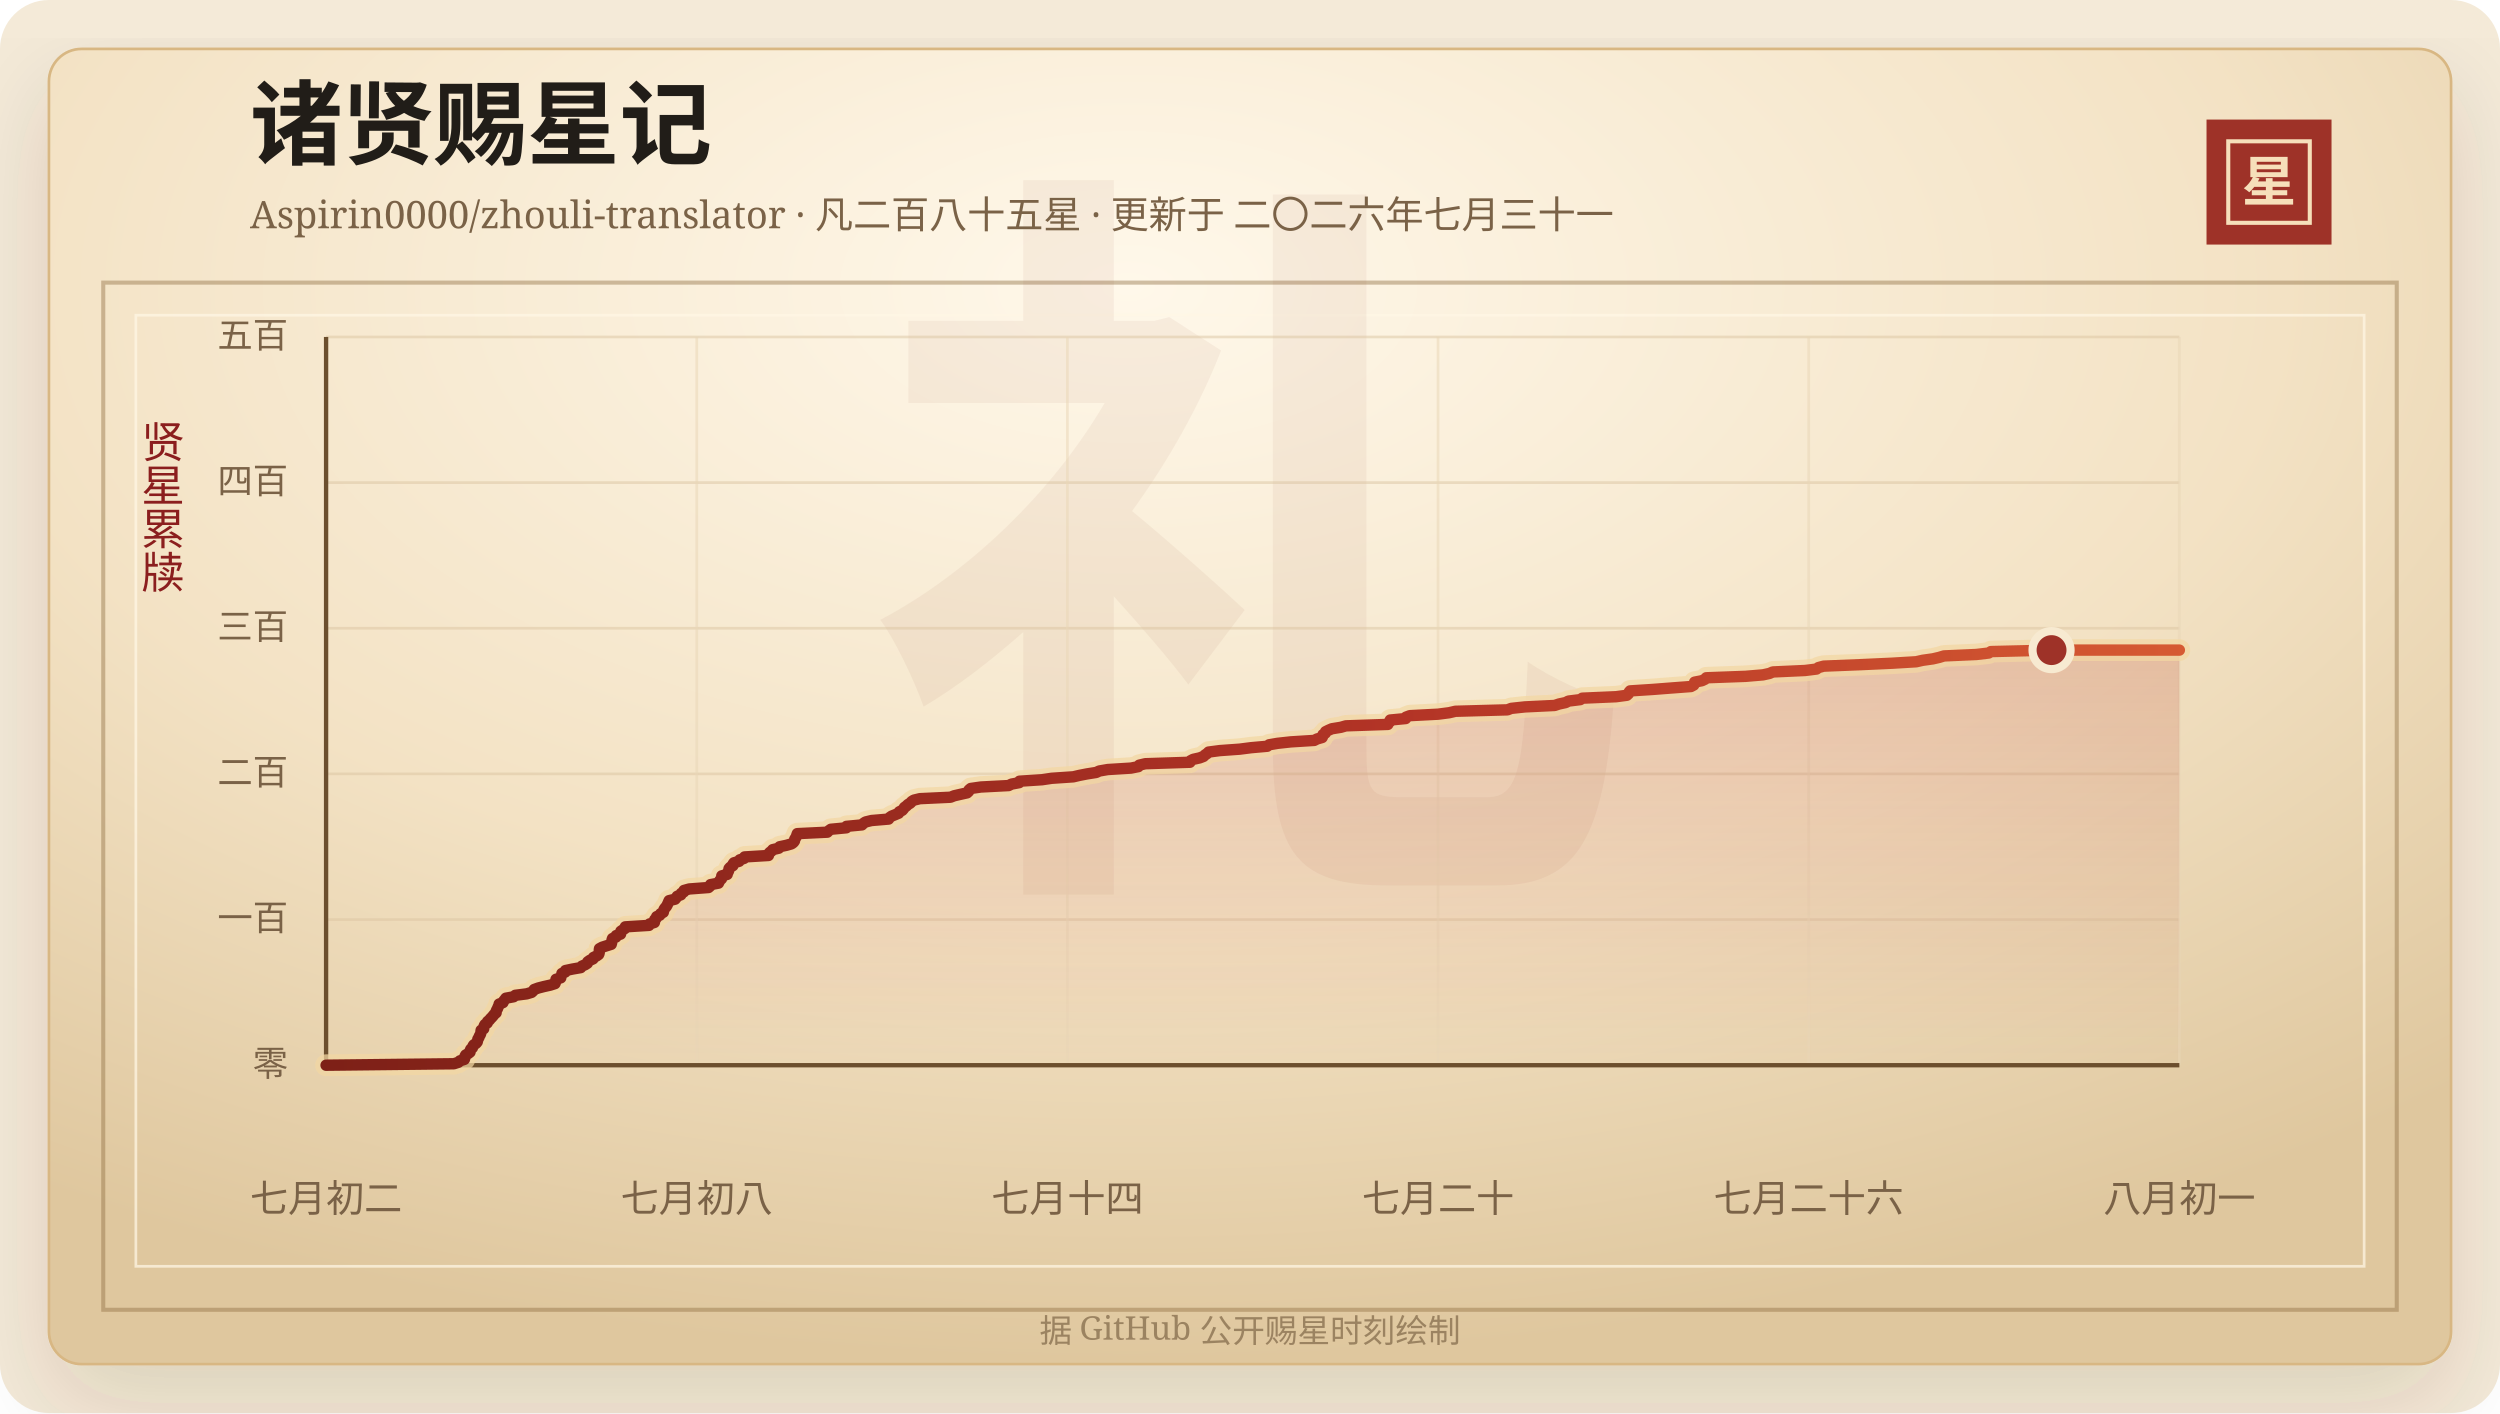
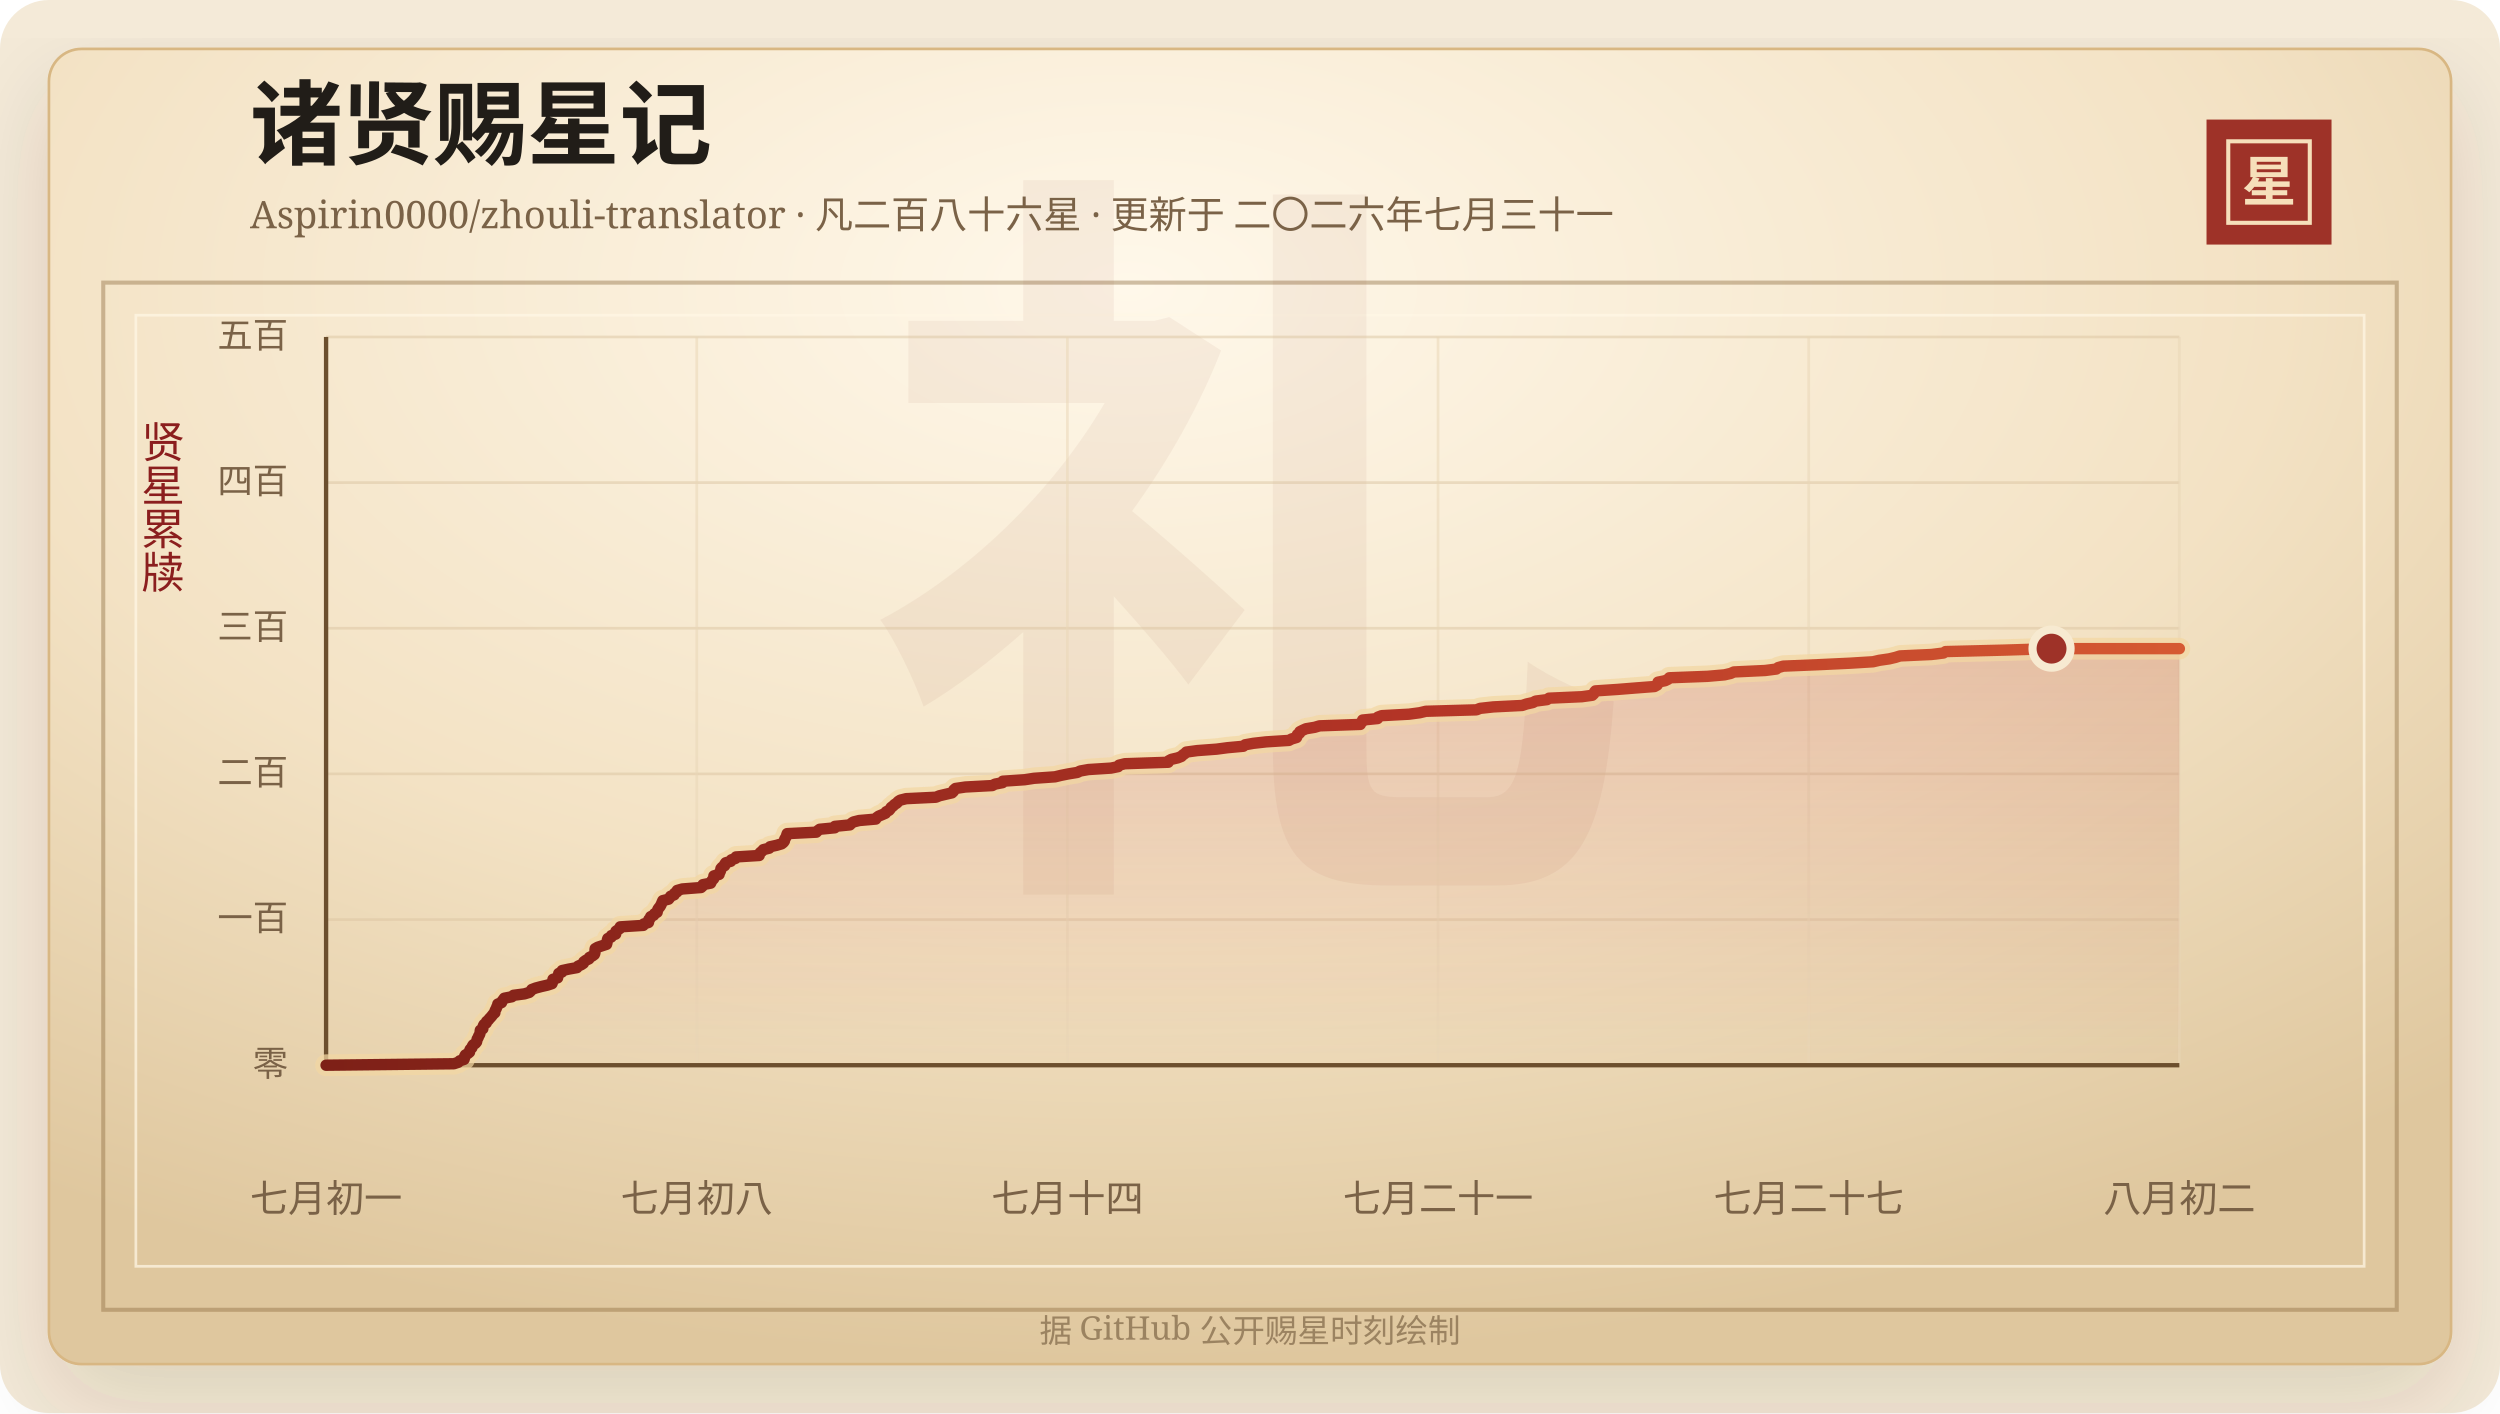
<svg xmlns="http://www.w3.org/2000/svg" width="920" height="520" viewBox="0 0 920 520" role="img" aria-labelledby="title desc">
  <defs>
    <linearGradient id="line" x1="0" x2="1" y1="0" y2="0">
      <stop offset="0%" stop-color="#7d2017" />
      <stop offset="58%" stop-color="#b33426" />
      <stop offset="100%" stop-color="#d65a32" />
    </linearGradient>
    <linearGradient id="area" x1="0" x2="0" y1="0" y2="1">
      <stop offset="0%" stop-color="#b33426" stop-opacity="0.2" />
      <stop offset="100%" stop-color="#b33426" stop-opacity="0" />
    </linearGradient>
    <radialGradient id="paper" cx="45%" cy="18%" r="82%">
      <stop offset="0%" stop-color="#fff8ea" />
      <stop offset="58%" stop-color="#f3e2c4" />
      <stop offset="100%" stop-color="#dfc79e" />
    </radialGradient>
    <filter id="shadow" x="-20%" y="-20%" width="140%" height="140%">
      <feDropShadow dx="0" dy="14" stdDeviation="18" flood-color="#3b2a20" flood-opacity="0.14" />
    </filter>
  </defs>
  <rect width="920" height="520" rx="18" fill="#f4ead8" />
  <rect x="18" y="18" width="884" height="484" rx="12" fill="url(#paper)" stroke="#d8b783" filter="url(#shadow)" />
  <rect x="38" y="104" width="844" height="378" fill="none" stroke="#8c6b3f" stroke-opacity="0.42" stroke-width="1.5" />
  <rect x="50" y="116" width="820" height="350" fill="none" stroke="#fff7e5" stroke-opacity="0.72" />
  <text x="460" y="304" text-anchor="middle" fill="#8c342a" fill-opacity="0.06" font-family="Songti SC, STSong, SimSun, serif" font-size="280" font-weight="700">礼</text>
  <text x="92" y="58" fill="#211d18" font-family="Songti SC, STSong, SimSun, serif" font-size="34" font-weight="700">诸贤赐星记</text>
-   <text x="92" y="84" fill="#7a6247" font-family="Songti SC, STSong, SimSun, serif" font-size="14.0">Aspirin0000/zhouli-translator · 凡二百八十五星 · 更新于 二〇二六年七月三十一</text>
+   <text x="92" y="84" fill="#7a6247" font-family="Songti SC, STSong, SimSun, serif" font-size="14.0">Aspirin0000/zhouli-translator · 凡二百八十六星 · 更新于 二〇二六年七月三十一</text>
  <rect x="812" y="44" width="46" height="46" fill="#9e3228" />
  <rect x="820" y="52" width="30" height="30" fill="none" stroke="#f6dfba" stroke-width="1.5" />
  <text x="835" y="74" text-anchor="middle" fill="#f6dfba" font-family="Songti SC, STSong, SimSun, serif" font-size="20" font-weight="700">星</text>
  <text x="60" y="166" text-anchor="middle" fill="#8b1e1e" font-family="Songti SC, STSong, SimSun, serif" font-size="16" writing-mode="vertical-rl">贤星累牍</text>
  <line x1="120" y1="392.00" x2="802" y2="392.00" stroke="#d9c29e" stroke-opacity="0.48" />
  <text x="106" y="396.00" text-anchor="end" fill="#7a6247" font-family="Songti SC, STSong, SimSun, serif" font-size="13">零</text>
  <line x1="120" y1="338.40" x2="802" y2="338.40" stroke="#d9c29e" stroke-opacity="0.48" />
  <text x="106" y="342.40" text-anchor="end" fill="#7a6247" font-family="Songti SC, STSong, SimSun, serif" font-size="13">一百</text>
  <line x1="120" y1="284.80" x2="802" y2="284.80" stroke="#d9c29e" stroke-opacity="0.48" />
  <text x="106" y="288.80" text-anchor="end" fill="#7a6247" font-family="Songti SC, STSong, SimSun, serif" font-size="13">二百</text>
  <line x1="120" y1="231.20" x2="802" y2="231.20" stroke="#d9c29e" stroke-opacity="0.48" />
  <text x="106" y="235.20" text-anchor="end" fill="#7a6247" font-family="Songti SC, STSong, SimSun, serif" font-size="13">三百</text>
  <line x1="120" y1="177.60" x2="802" y2="177.60" stroke="#d9c29e" stroke-opacity="0.48" />
  <text x="106" y="181.60" text-anchor="end" fill="#7a6247" font-family="Songti SC, STSong, SimSun, serif" font-size="13">四百</text>
  <line x1="120" y1="124.00" x2="802" y2="124.00" stroke="#d9c29e" stroke-opacity="0.48" />
  <text x="106" y="128.00" text-anchor="end" fill="#7a6247" font-family="Songti SC, STSong, SimSun, serif" font-size="13">五百</text>
  <line x1="120.00" y1="124" x2="120.00" y2="392" stroke="#ead6b7" stroke-opacity="0.54" />
-   <text x="120.00" y="446" text-anchor="middle" fill="#7a6247" font-family="Songti SC, STSong, SimSun, serif" font-size="14">七月初二</text>
+   <text x="120.00" y="446" text-anchor="middle" fill="#7a6247" font-family="Songti SC, STSong, SimSun, serif" font-size="14">七月初一</text>
  <line x1="256.40" y1="124" x2="256.40" y2="392" stroke="#ead6b7" stroke-opacity="0.54" />
  <text x="256.40" y="446" text-anchor="middle" fill="#7a6247" font-family="Songti SC, STSong, SimSun, serif" font-size="14">七月初八</text>
  <line x1="392.80" y1="124" x2="392.80" y2="392" stroke="#ead6b7" stroke-opacity="0.54" />
  <text x="392.80" y="446" text-anchor="middle" fill="#7a6247" font-family="Songti SC, STSong, SimSun, serif" font-size="14">七月十四</text>
  <line x1="529.20" y1="124" x2="529.20" y2="392" stroke="#ead6b7" stroke-opacity="0.54" />
-   <text x="529.20" y="446" text-anchor="middle" fill="#7a6247" font-family="Songti SC, STSong, SimSun, serif" font-size="14">七月二十</text>
+   <text x="529.20" y="446" text-anchor="middle" fill="#7a6247" font-family="Songti SC, STSong, SimSun, serif" font-size="14">七月二十一</text>
  <line x1="665.60" y1="124" x2="665.60" y2="392" stroke="#ead6b7" stroke-opacity="0.54" />
-   <text x="665.60" y="446" text-anchor="middle" fill="#7a6247" font-family="Songti SC, STSong, SimSun, serif" font-size="14">七月二十六</text>
+   <text x="665.60" y="446" text-anchor="middle" fill="#7a6247" font-family="Songti SC, STSong, SimSun, serif" font-size="14">七月二十七</text>
  <line x1="802.00" y1="124" x2="802.00" y2="392" stroke="#ead6b7" stroke-opacity="0.54" />
-   <text x="802.00" y="446" text-anchor="middle" fill="#7a6247" font-family="Songti SC, STSong, SimSun, serif" font-size="14">八月初一</text>
+   <text x="802.00" y="446" text-anchor="middle" fill="#7a6247" font-family="Songti SC, STSong, SimSun, serif" font-size="14">八月初二</text>
  <line x1="120" y1="392" x2="802" y2="392" stroke="#6c4f2e" stroke-width="1.6" />
  <line x1="120" y1="124" x2="120" y2="392" stroke="#6c4f2e" stroke-width="1.6" />
-   <polygon points="120.00,392.00 120.00,392.00 167.03,391.46 168.68,390.93 169.25,390.39 170.89,389.86 171.06,389.32 171.08,388.78 171.37,388.25 172.30,387.71 172.97,387.18 173.00,386.64 173.25,386.10 173.86,385.57 174.00,385.03 174.37,384.50 175.19,383.96 175.63,383.42 175.75,382.89 175.87,382.35 176.24,381.82 176.40,381.28 176.75,380.74 176.94,380.21 176.99,379.67 177.05,379.14 178.00,378.60 178.04,378.06 178.18,377.53 178.49,376.99 179.31,376.46 179.43,375.92 180.09,375.38 180.51,374.85 181.05,374.31 181.50,373.78 181.92,373.24 182.57,372.70 182.57,372.17 182.81,371.63 183.11,371.10 183.30,370.56 183.61,370.02 183.68,369.49 185.10,368.95 185.31,368.42 185.76,367.88 186.16,367.34 189.00,366.81 189.62,366.27 193.80,365.74 195.61,365.20 196.20,364.66 196.59,364.13 198.07,363.59 200.13,363.06 202.54,362.52 204.23,361.98 204.43,361.45 204.51,360.91 204.62,360.38 206.36,359.84 206.42,359.30 206.71,358.77 206.78,358.23 208.02,357.70 208.09,357.16 210.65,356.62 213.70,356.09 214.11,355.55 215.32,355.02 216.15,354.48 216.30,353.94 217.05,353.41 218.24,352.87 218.40,352.34 219.53,351.80 220.29,351.26 220.51,350.73 220.53,350.19 220.54,349.66 220.60,349.12 221.58,348.58 223.22,348.05 224.93,347.51 225.08,346.98 225.16,346.44 225.22,345.90 225.40,345.37 226.68,344.83 226.75,344.30 228.37,343.76 228.39,343.22 228.47,342.69 229.29,342.15 230.05,341.62 230.10,341.08 238.83,340.54 239.04,340.01 240.82,339.47 240.93,338.94 240.96,338.40 241.52,337.86 241.65,337.33 242.81,336.79 243.09,336.26 244.10,335.72 244.21,335.18 244.37,334.65 244.76,334.11 245.22,333.58 245.52,333.04 245.78,332.50 246.00,331.97 246.24,331.43 248.43,330.90 248.87,330.36 249.22,329.82 250.56,329.29 250.70,328.75 251.64,328.22 251.71,327.68 253.65,327.14 260.73,326.61 261.35,326.07 261.48,325.54 264.40,325.00 264.65,324.46 264.95,323.93 265.52,323.39 265.60,322.86 265.61,322.32 267.60,321.78 267.66,321.25 268.05,320.71 268.19,320.18 268.29,319.64 268.77,319.10 269.70,318.57 269.72,318.03 270.11,317.50 272.00,316.96 272.23,316.42 273.82,315.89 274.01,315.35 282.79,314.82 282.82,314.28 283.21,313.74 283.93,313.21 284.36,312.67 286.59,312.14 286.92,311.60 289.45,311.06 291.29,310.53 292.00,309.99 292.37,309.46 292.43,308.92 292.75,308.38 293.08,307.85 293.22,307.31 293.41,306.78 304.47,306.24 305.00,305.70 305.75,305.17 311.45,304.63 311.49,304.10 317.18,303.56 317.72,303.02 318.51,302.49 320.73,301.95 327.00,301.42 327.34,300.88 328.11,300.34 329.42,299.81 330.70,299.27 330.94,298.74 332.03,298.20 332.50,297.66 332.84,297.13 333.59,296.59 334.12,296.06 335.03,295.52 335.46,294.98 336.30,294.45 338.53,293.91 349.78,293.38 351.15,292.84 353.51,292.30 355.89,291.77 356.46,291.23 356.60,290.70 357.23,290.16 360.97,289.62 371.17,289.09 372.24,288.55 375.07,288.02 375.18,287.48 383.46,286.94 387.01,286.41 394.97,285.87 397.23,285.34 400.00,284.80 403.41,284.26 404.54,283.73 407.64,283.19 416.20,282.66 418.92,282.12 419.23,281.58 421.47,281.05 437.90,280.51 438.07,279.98 439.10,279.44 441.49,278.90 442.88,278.37 443.43,277.83 444.23,277.30 444.77,276.76 448.87,276.22 456.22,275.69 460.41,275.15 466.35,274.62 467.03,274.08 470.17,273.54 475.01,273.01 483.64,272.47 484.67,271.94 486.55,271.40 486.79,270.86 486.87,270.33 487.73,269.79 487.81,269.26 488.89,268.72 490.14,268.18 493.42,267.65 495.29,267.11 510.73,266.58 510.84,266.04 511.60,265.50 511.61,264.97 517.27,264.43 517.40,263.90 518.85,263.36 529.20,262.82 533.26,262.29 535.59,261.75 554.75,261.22 556.14,260.68 561.17,260.14 572.10,259.61 573.73,259.07 576.17,258.54 577.21,258.00 581.54,257.46 582.29,256.93 594.72,256.39 598.68,255.86 599.26,255.32 599.45,254.78 599.89,254.25 608.25,253.71 615.09,253.18 622.27,252.64 623.29,252.10 623.61,251.57 623.62,251.03 626.30,250.50 627.44,249.96 627.91,249.42 642.37,248.89 648.77,248.35 651.17,247.82 652.39,247.28 664.26,246.74 668.47,246.21 669.17,245.67 671.12,245.14 684.53,244.60 696.33,244.06 705.15,243.53 707.53,242.99 711.29,242.46 713.63,241.92 715.39,241.38 727.29,240.85 731.84,240.31 732.66,239.78 754.97,239.24 802.00,239.24 802.00,392.00" fill="url(#area)" />
-   <polyline points="120.00,392.00 167.03,391.46 168.68,390.93 169.25,390.39 170.89,389.86 171.06,389.32 171.08,388.78 171.37,388.25 172.30,387.71 172.97,387.18 173.00,386.64 173.25,386.10 173.86,385.57 174.00,385.03 174.37,384.50 175.19,383.96 175.63,383.42 175.75,382.89 175.87,382.35 176.24,381.82 176.40,381.28 176.75,380.74 176.94,380.21 176.99,379.67 177.05,379.14 178.00,378.60 178.04,378.06 178.18,377.53 178.49,376.99 179.31,376.46 179.43,375.92 180.09,375.38 180.51,374.85 181.05,374.31 181.50,373.78 181.92,373.24 182.57,372.70 182.57,372.17 182.81,371.63 183.11,371.10 183.30,370.56 183.61,370.02 183.68,369.49 185.10,368.95 185.31,368.42 185.76,367.88 186.16,367.34 189.00,366.81 189.62,366.27 193.80,365.74 195.61,365.20 196.20,364.66 196.59,364.13 198.07,363.59 200.13,363.06 202.54,362.52 204.23,361.98 204.43,361.45 204.51,360.91 204.62,360.38 206.36,359.84 206.42,359.30 206.71,358.77 206.78,358.23 208.02,357.70 208.09,357.16 210.65,356.62 213.70,356.09 214.11,355.55 215.32,355.02 216.15,354.48 216.30,353.94 217.05,353.41 218.24,352.87 218.40,352.34 219.53,351.80 220.29,351.26 220.51,350.73 220.53,350.19 220.54,349.66 220.60,349.12 221.58,348.58 223.22,348.05 224.93,347.51 225.08,346.98 225.16,346.44 225.22,345.90 225.40,345.37 226.68,344.83 226.75,344.30 228.37,343.76 228.39,343.22 228.47,342.69 229.29,342.15 230.05,341.62 230.10,341.08 238.83,340.54 239.04,340.01 240.82,339.47 240.93,338.94 240.96,338.40 241.52,337.86 241.65,337.33 242.81,336.79 243.09,336.26 244.10,335.72 244.21,335.18 244.37,334.65 244.76,334.11 245.22,333.58 245.52,333.04 245.78,332.50 246.00,331.97 246.24,331.43 248.43,330.90 248.87,330.36 249.22,329.82 250.56,329.29 250.70,328.75 251.64,328.22 251.71,327.68 253.65,327.14 260.73,326.61 261.35,326.07 261.48,325.54 264.40,325.00 264.65,324.46 264.95,323.93 265.52,323.39 265.60,322.86 265.61,322.32 267.60,321.78 267.66,321.25 268.05,320.71 268.19,320.18 268.29,319.64 268.77,319.10 269.70,318.57 269.72,318.03 270.11,317.50 272.00,316.96 272.23,316.42 273.82,315.89 274.01,315.35 282.79,314.82 282.82,314.28 283.21,313.74 283.93,313.21 284.36,312.67 286.59,312.14 286.92,311.60 289.45,311.06 291.29,310.53 292.00,309.99 292.37,309.46 292.43,308.92 292.75,308.38 293.08,307.85 293.22,307.31 293.41,306.78 304.47,306.24 305.00,305.70 305.75,305.17 311.45,304.63 311.49,304.10 317.18,303.56 317.72,303.02 318.51,302.49 320.73,301.95 327.00,301.42 327.34,300.88 328.11,300.34 329.42,299.81 330.70,299.27 330.94,298.74 332.03,298.20 332.50,297.66 332.84,297.13 333.59,296.59 334.12,296.06 335.03,295.52 335.46,294.98 336.30,294.45 338.53,293.91 349.78,293.38 351.15,292.84 353.51,292.30 355.89,291.77 356.46,291.23 356.60,290.70 357.23,290.16 360.97,289.62 371.17,289.09 372.24,288.55 375.07,288.02 375.18,287.48 383.46,286.94 387.01,286.41 394.97,285.87 397.23,285.34 400.00,284.80 403.41,284.26 404.54,283.73 407.64,283.19 416.20,282.66 418.92,282.12 419.23,281.58 421.47,281.05 437.90,280.51 438.07,279.98 439.10,279.44 441.49,278.90 442.88,278.37 443.43,277.83 444.23,277.30 444.77,276.76 448.87,276.22 456.22,275.69 460.41,275.15 466.35,274.62 467.03,274.08 470.17,273.54 475.01,273.01 483.64,272.47 484.67,271.94 486.55,271.40 486.79,270.86 486.87,270.33 487.73,269.79 487.81,269.26 488.89,268.72 490.14,268.18 493.42,267.65 495.29,267.11 510.73,266.58 510.84,266.04 511.60,265.50 511.61,264.97 517.27,264.43 517.40,263.90 518.85,263.36 529.20,262.82 533.26,262.29 535.59,261.75 554.75,261.22 556.14,260.68 561.17,260.14 572.10,259.61 573.73,259.07 576.17,258.54 577.21,258.00 581.54,257.46 582.29,256.93 594.72,256.39 598.68,255.86 599.26,255.32 599.45,254.78 599.89,254.25 608.25,253.71 615.09,253.18 622.27,252.64 623.29,252.10 623.61,251.57 623.62,251.03 626.30,250.50 627.44,249.96 627.91,249.42 642.37,248.89 648.77,248.35 651.17,247.82 652.39,247.28 664.26,246.74 668.47,246.21 669.17,245.67 671.12,245.14 684.53,244.60 696.33,244.06 705.15,243.53 707.53,242.99 711.29,242.46 713.63,241.92 715.39,241.38 727.29,240.85 731.84,240.31 732.66,239.78 754.97,239.24 802.00,239.24" fill="none" stroke="#f3d7a2" stroke-width="8" stroke-linecap="round" stroke-linejoin="round" opacity="0.72" />
-   <polyline points="120.00,392.00 167.03,391.46 168.68,390.93 169.25,390.39 170.89,389.86 171.06,389.32 171.08,388.78 171.37,388.25 172.30,387.71 172.97,387.18 173.00,386.64 173.25,386.10 173.86,385.57 174.00,385.03 174.37,384.50 175.19,383.96 175.63,383.42 175.75,382.89 175.87,382.35 176.24,381.82 176.40,381.28 176.75,380.74 176.94,380.21 176.99,379.67 177.05,379.14 178.00,378.60 178.04,378.06 178.18,377.53 178.49,376.99 179.31,376.46 179.43,375.92 180.09,375.38 180.51,374.85 181.05,374.31 181.50,373.78 181.92,373.24 182.57,372.70 182.57,372.17 182.81,371.63 183.11,371.10 183.30,370.56 183.61,370.02 183.68,369.49 185.10,368.95 185.31,368.42 185.76,367.88 186.16,367.34 189.00,366.81 189.62,366.27 193.80,365.74 195.61,365.20 196.20,364.66 196.59,364.13 198.07,363.59 200.13,363.06 202.54,362.52 204.23,361.98 204.43,361.45 204.51,360.91 204.62,360.38 206.36,359.84 206.42,359.30 206.71,358.77 206.78,358.23 208.02,357.70 208.09,357.16 210.65,356.62 213.70,356.09 214.11,355.55 215.32,355.02 216.15,354.48 216.30,353.94 217.05,353.41 218.24,352.87 218.40,352.34 219.53,351.80 220.29,351.26 220.51,350.73 220.53,350.19 220.54,349.66 220.60,349.12 221.58,348.58 223.22,348.05 224.93,347.51 225.08,346.98 225.16,346.44 225.22,345.90 225.40,345.37 226.68,344.83 226.75,344.30 228.37,343.76 228.39,343.22 228.47,342.69 229.29,342.15 230.05,341.62 230.10,341.08 238.83,340.54 239.04,340.01 240.82,339.47 240.93,338.94 240.96,338.40 241.52,337.86 241.65,337.33 242.81,336.79 243.09,336.26 244.10,335.72 244.21,335.18 244.37,334.65 244.76,334.11 245.22,333.58 245.52,333.04 245.78,332.50 246.00,331.97 246.24,331.43 248.43,330.90 248.87,330.36 249.22,329.82 250.56,329.29 250.70,328.75 251.64,328.22 251.71,327.68 253.65,327.14 260.73,326.61 261.35,326.07 261.48,325.54 264.40,325.00 264.65,324.46 264.95,323.93 265.52,323.39 265.60,322.86 265.61,322.32 267.60,321.78 267.66,321.25 268.05,320.71 268.19,320.18 268.29,319.64 268.77,319.10 269.70,318.57 269.72,318.03 270.11,317.50 272.00,316.96 272.23,316.42 273.82,315.89 274.01,315.35 282.79,314.82 282.82,314.28 283.21,313.74 283.93,313.21 284.36,312.67 286.59,312.14 286.92,311.60 289.45,311.06 291.29,310.53 292.00,309.99 292.37,309.46 292.43,308.92 292.75,308.38 293.08,307.85 293.22,307.31 293.41,306.78 304.47,306.24 305.00,305.70 305.75,305.17 311.45,304.63 311.49,304.10 317.18,303.56 317.72,303.02 318.51,302.49 320.73,301.95 327.00,301.42 327.34,300.88 328.11,300.34 329.42,299.81 330.70,299.27 330.94,298.74 332.03,298.20 332.50,297.66 332.84,297.13 333.59,296.59 334.12,296.06 335.03,295.52 335.46,294.98 336.30,294.45 338.53,293.91 349.78,293.38 351.15,292.84 353.51,292.30 355.89,291.77 356.46,291.23 356.60,290.70 357.23,290.16 360.97,289.62 371.17,289.09 372.24,288.55 375.07,288.02 375.18,287.48 383.46,286.94 387.01,286.41 394.97,285.87 397.23,285.34 400.00,284.80 403.41,284.26 404.54,283.73 407.64,283.19 416.20,282.66 418.92,282.12 419.23,281.58 421.47,281.05 437.90,280.51 438.07,279.98 439.10,279.44 441.49,278.90 442.88,278.37 443.43,277.83 444.23,277.30 444.77,276.76 448.87,276.22 456.22,275.69 460.41,275.15 466.35,274.62 467.03,274.08 470.17,273.54 475.01,273.01 483.64,272.47 484.67,271.94 486.55,271.40 486.79,270.86 486.87,270.33 487.73,269.79 487.81,269.26 488.89,268.72 490.14,268.18 493.42,267.65 495.29,267.11 510.73,266.58 510.84,266.04 511.60,265.50 511.61,264.97 517.27,264.43 517.40,263.90 518.85,263.36 529.20,262.82 533.26,262.29 535.59,261.75 554.75,261.22 556.14,260.68 561.17,260.14 572.10,259.61 573.73,259.07 576.17,258.54 577.21,258.00 581.54,257.46 582.29,256.93 594.72,256.39 598.68,255.86 599.26,255.32 599.45,254.78 599.89,254.25 608.25,253.71 615.09,253.18 622.27,252.64 623.29,252.10 623.61,251.57 623.62,251.03 626.30,250.50 627.44,249.96 627.91,249.42 642.37,248.89 648.77,248.35 651.17,247.82 652.39,247.28 664.26,246.74 668.47,246.21 669.17,245.67 671.12,245.14 684.53,244.60 696.33,244.06 705.15,243.53 707.53,242.99 711.29,242.46 713.63,241.92 715.39,241.38 727.29,240.85 731.84,240.31 732.66,239.78 754.97,239.24 802.00,239.24" fill="none" stroke="url(#line)" stroke-width="4.2" stroke-linecap="round" stroke-linejoin="round" />
-   <circle cx="754.97" cy="239.24" r="7" fill="#9e3228" stroke="#f7ead1" stroke-width="3" />
+   <polygon points="120.00,392.00 120.00,392.00 167.03,391.46 168.63,390.93 169.18,390.39 170.78,389.86 170.94,389.32 170.96,388.78 171.24,388.25 172.15,387.71 172.79,387.18 172.82,386.64 173.07,386.10 173.65,385.57 173.80,385.03 174.15,384.50 174.95,383.96 175.38,383.42 175.49,382.89 175.61,382.35 175.97,381.82 176.13,381.28 176.47,380.74 176.65,380.21 176.69,379.67 176.75,379.14 177.68,378.60 177.72,378.06 177.85,377.53 178.15,376.99 178.95,376.46 179.06,375.92 179.71,375.38 180.11,374.85 180.63,374.31 181.07,373.78 181.48,373.24 182.11,372.70 182.11,372.17 182.34,371.63 182.64,371.10 182.82,370.56 183.12,370.02 183.19,369.49 184.57,368.95 184.77,368.42 185.21,367.88 185.59,367.34 188.35,366.81 188.96,366.27 193.01,365.74 194.77,365.20 195.34,364.66 195.71,364.13 197.16,363.59 199.15,363.06 201.49,362.52 203.13,361.98 203.33,361.45 203.41,360.91 203.51,360.38 205.20,359.84 205.26,359.30 205.54,358.77 205.61,358.23 206.81,357.70 206.87,357.16 209.36,356.62 212.32,356.09 212.72,355.55 213.90,355.02 214.70,354.48 214.84,353.94 215.57,353.41 216.73,352.87 216.89,352.34 217.99,351.80 218.72,351.26 218.93,350.73 218.95,350.19 218.96,349.66 219.02,349.12 219.97,348.58 221.56,348.05 223.22,347.51 223.37,346.98 223.45,346.44 223.50,345.90 223.68,345.37 224.92,344.83 224.99,344.30 226.56,343.76 226.58,343.22 226.66,342.69 227.45,342.15 228.19,341.62 228.24,341.08 236.72,340.54 236.92,340.01 238.64,339.47 238.75,338.94 238.78,338.40 239.32,337.86 239.45,337.33 240.57,336.79 240.85,336.26 241.83,335.72 241.93,335.18 242.09,334.65 242.47,334.11 242.91,333.58 243.21,333.04 243.46,332.50 243.67,331.97 243.91,331.43 246.03,330.90 246.46,330.36 246.79,329.82 248.10,329.29 248.24,328.75 249.14,328.22 249.21,327.68 251.09,327.14 257.97,326.61 258.57,326.07 258.70,325.54 261.53,325.00 261.77,324.46 262.07,323.93 262.62,323.39 262.70,322.86 262.71,322.32 264.63,321.78 264.69,321.25 265.07,320.71 265.21,320.18 265.31,319.64 265.77,319.10 266.67,318.57 266.69,318.03 267.07,317.50 268.91,316.96 269.13,316.42 270.67,315.89 270.86,315.35 279.38,314.82 279.40,314.28 279.78,313.74 280.48,313.21 280.90,312.67 283.06,312.14 283.39,311.60 285.84,311.06 287.63,310.53 288.31,309.99 288.67,309.46 288.74,308.92 289.04,308.38 289.37,307.85 289.50,307.31 289.68,306.78 300.41,306.24 300.93,305.70 301.66,305.17 307.19,304.63 307.23,304.10 312.75,303.56 313.28,303.02 314.04,302.49 316.19,301.95 322.28,301.42 322.61,300.88 323.36,300.34 324.63,299.81 325.87,299.27 326.11,298.74 327.17,298.20 327.62,297.66 327.95,297.13 328.68,296.59 329.19,296.06 330.07,295.52 330.49,294.98 331.31,294.45 333.48,293.91 344.39,293.38 345.72,292.84 348.01,292.30 350.32,291.77 350.87,291.23 351.01,290.70 351.62,290.16 355.25,289.62 365.15,289.09 366.18,288.55 368.93,288.02 369.04,287.48 377.08,286.94 380.52,286.41 388.25,285.87 390.44,285.34 393.13,284.80 396.44,284.26 397.53,283.73 400.54,283.19 408.85,282.66 411.49,282.12 411.80,281.58 413.96,281.05 429.91,280.51 430.07,279.98 431.07,279.44 433.40,278.90 434.74,278.37 435.28,277.83 436.05,277.30 436.58,276.76 440.56,276.22 447.69,275.69 451.76,275.15 457.53,274.62 458.19,274.08 461.23,273.54 465.92,273.01 474.31,272.47 475.31,271.94 477.13,271.40 477.36,270.86 477.44,270.33 478.27,269.79 478.35,269.26 479.40,268.72 480.61,268.18 483.79,267.65 485.60,267.11 500.59,266.58 500.70,266.04 501.43,265.50 501.45,264.97 506.94,264.43 507.06,263.90 508.47,263.36 518.52,262.82 522.46,262.29 524.72,261.75 543.32,261.22 544.67,260.68 549.55,260.14 560.15,259.61 561.74,259.07 564.11,258.54 565.12,258.00 569.31,257.46 570.04,256.93 582.10,256.39 585.95,255.86 586.51,255.32 586.70,254.78 587.12,254.25 595.24,253.71 601.87,253.18 608.84,252.64 609.83,252.10 610.14,251.57 610.16,251.03 612.76,250.50 613.86,249.96 614.32,249.42 628.35,248.89 634.56,248.35 636.89,247.82 638.07,247.28 649.59,246.74 653.68,246.21 654.36,245.67 656.25,245.14 669.26,244.60 680.72,244.06 689.28,243.53 691.59,242.99 695.24,242.46 697.51,241.92 699.22,241.38 710.76,240.85 715.19,240.31 715.98,239.78 737.63,239.24 754.97,238.70 802.00,238.70 802.00,392.00" fill="url(#area)" />
+   <polyline points="120.00,392.00 167.03,391.46 168.63,390.93 169.18,390.39 170.78,389.86 170.94,389.32 170.96,388.78 171.24,388.25 172.15,387.71 172.79,387.18 172.82,386.64 173.07,386.10 173.65,385.57 173.80,385.03 174.15,384.50 174.95,383.96 175.38,383.42 175.49,382.89 175.61,382.35 175.97,381.82 176.13,381.28 176.47,380.74 176.65,380.21 176.69,379.67 176.75,379.14 177.68,378.60 177.72,378.06 177.85,377.53 178.15,376.99 178.95,376.46 179.06,375.92 179.71,375.38 180.11,374.85 180.63,374.31 181.07,373.78 181.48,373.24 182.11,372.70 182.11,372.17 182.34,371.63 182.64,371.10 182.82,370.56 183.12,370.02 183.19,369.49 184.57,368.95 184.77,368.42 185.21,367.88 185.59,367.34 188.35,366.81 188.96,366.27 193.01,365.74 194.77,365.20 195.34,364.66 195.71,364.13 197.16,363.59 199.15,363.06 201.49,362.52 203.13,361.98 203.33,361.45 203.41,360.91 203.51,360.38 205.20,359.84 205.26,359.30 205.54,358.77 205.61,358.23 206.81,357.70 206.87,357.16 209.36,356.62 212.32,356.09 212.72,355.55 213.90,355.02 214.70,354.48 214.84,353.94 215.57,353.41 216.73,352.87 216.89,352.34 217.99,351.80 218.72,351.26 218.93,350.73 218.95,350.19 218.96,349.66 219.02,349.12 219.97,348.58 221.56,348.05 223.22,347.51 223.37,346.98 223.45,346.44 223.50,345.90 223.68,345.37 224.92,344.83 224.99,344.30 226.56,343.76 226.58,343.22 226.66,342.69 227.45,342.15 228.19,341.62 228.24,341.08 236.72,340.54 236.92,340.01 238.64,339.47 238.75,338.94 238.78,338.40 239.32,337.86 239.45,337.33 240.57,336.79 240.85,336.26 241.83,335.72 241.93,335.18 242.09,334.65 242.47,334.11 242.91,333.58 243.21,333.04 243.46,332.50 243.67,331.97 243.91,331.43 246.03,330.90 246.46,330.36 246.79,329.82 248.10,329.29 248.24,328.75 249.14,328.22 249.21,327.68 251.09,327.14 257.97,326.61 258.57,326.07 258.70,325.54 261.53,325.00 261.77,324.46 262.07,323.93 262.62,323.39 262.70,322.86 262.71,322.32 264.63,321.78 264.69,321.25 265.07,320.71 265.21,320.18 265.31,319.64 265.77,319.10 266.67,318.57 266.69,318.03 267.07,317.50 268.91,316.96 269.13,316.42 270.67,315.89 270.86,315.35 279.38,314.82 279.40,314.28 279.78,313.74 280.48,313.21 280.90,312.67 283.06,312.14 283.39,311.60 285.84,311.06 287.63,310.53 288.31,309.99 288.67,309.46 288.74,308.92 289.04,308.38 289.37,307.85 289.50,307.31 289.68,306.78 300.41,306.24 300.93,305.70 301.66,305.17 307.19,304.63 307.23,304.10 312.75,303.56 313.28,303.02 314.04,302.49 316.19,301.95 322.28,301.42 322.61,300.88 323.36,300.34 324.63,299.81 325.87,299.27 326.11,298.74 327.17,298.20 327.62,297.66 327.95,297.13 328.68,296.59 329.19,296.06 330.07,295.52 330.49,294.98 331.31,294.45 333.48,293.91 344.39,293.38 345.72,292.84 348.01,292.30 350.32,291.77 350.87,291.23 351.01,290.70 351.62,290.16 355.25,289.62 365.15,289.09 366.18,288.55 368.93,288.02 369.04,287.48 377.08,286.94 380.52,286.41 388.25,285.87 390.44,285.34 393.13,284.80 396.44,284.26 397.53,283.73 400.54,283.19 408.85,282.66 411.49,282.12 411.80,281.58 413.96,281.05 429.91,280.51 430.07,279.98 431.07,279.44 433.40,278.90 434.74,278.37 435.28,277.83 436.05,277.30 436.58,276.76 440.56,276.22 447.69,275.69 451.76,275.15 457.53,274.62 458.19,274.08 461.23,273.54 465.92,273.01 474.31,272.47 475.31,271.94 477.13,271.40 477.36,270.86 477.44,270.33 478.27,269.79 478.35,269.26 479.40,268.72 480.61,268.18 483.79,267.65 485.60,267.11 500.59,266.58 500.70,266.04 501.43,265.50 501.45,264.97 506.94,264.43 507.06,263.90 508.47,263.36 518.52,262.82 522.46,262.29 524.72,261.75 543.32,261.22 544.67,260.68 549.55,260.14 560.15,259.61 561.74,259.07 564.11,258.54 565.12,258.00 569.31,257.46 570.04,256.93 582.10,256.39 585.95,255.86 586.51,255.32 586.70,254.78 587.12,254.25 595.24,253.71 601.87,253.18 608.84,252.64 609.83,252.10 610.14,251.57 610.16,251.03 612.76,250.50 613.86,249.96 614.32,249.42 628.35,248.89 634.56,248.35 636.89,247.82 638.07,247.28 649.59,246.74 653.68,246.21 654.36,245.67 656.25,245.14 669.26,244.60 680.72,244.06 689.28,243.53 691.59,242.99 695.24,242.46 697.51,241.92 699.22,241.38 710.76,240.85 715.19,240.31 715.98,239.78 737.63,239.24 754.97,238.70 802.00,238.70" fill="none" stroke="#f3d7a2" stroke-width="8" stroke-linecap="round" stroke-linejoin="round" opacity="0.72" />
+   <polyline points="120.00,392.00 167.03,391.46 168.63,390.93 169.18,390.39 170.78,389.86 170.94,389.32 170.96,388.78 171.24,388.25 172.15,387.71 172.79,387.18 172.82,386.64 173.07,386.10 173.65,385.57 173.80,385.03 174.15,384.50 174.95,383.96 175.38,383.42 175.49,382.89 175.61,382.35 175.97,381.82 176.13,381.28 176.47,380.74 176.65,380.21 176.69,379.67 176.75,379.14 177.68,378.60 177.72,378.06 177.85,377.53 178.15,376.99 178.95,376.46 179.06,375.92 179.71,375.38 180.11,374.85 180.63,374.31 181.07,373.78 181.48,373.24 182.11,372.70 182.11,372.17 182.34,371.63 182.64,371.10 182.82,370.56 183.12,370.02 183.19,369.49 184.57,368.95 184.77,368.42 185.21,367.88 185.59,367.34 188.35,366.81 188.96,366.27 193.01,365.74 194.77,365.20 195.34,364.66 195.71,364.13 197.16,363.59 199.15,363.06 201.49,362.52 203.13,361.98 203.33,361.45 203.41,360.91 203.51,360.38 205.20,359.84 205.26,359.30 205.54,358.77 205.61,358.23 206.81,357.70 206.87,357.16 209.36,356.62 212.32,356.09 212.72,355.55 213.90,355.02 214.70,354.48 214.84,353.94 215.57,353.41 216.73,352.87 216.89,352.34 217.99,351.80 218.72,351.26 218.93,350.73 218.95,350.19 218.96,349.66 219.02,349.12 219.97,348.58 221.56,348.05 223.22,347.51 223.37,346.98 223.45,346.44 223.50,345.90 223.68,345.37 224.92,344.83 224.99,344.30 226.56,343.76 226.58,343.22 226.66,342.69 227.45,342.15 228.19,341.62 228.24,341.08 236.72,340.54 236.92,340.01 238.64,339.47 238.75,338.94 238.78,338.40 239.32,337.86 239.45,337.33 240.57,336.79 240.85,336.26 241.83,335.72 241.93,335.18 242.09,334.65 242.47,334.11 242.91,333.58 243.21,333.04 243.46,332.50 243.67,331.97 243.91,331.43 246.03,330.90 246.46,330.36 246.79,329.82 248.10,329.29 248.24,328.75 249.14,328.22 249.21,327.68 251.09,327.14 257.97,326.61 258.57,326.07 258.70,325.54 261.53,325.00 261.77,324.46 262.07,323.93 262.62,323.39 262.70,322.86 262.71,322.32 264.63,321.78 264.69,321.25 265.07,320.71 265.21,320.18 265.31,319.64 265.77,319.10 266.67,318.57 266.69,318.03 267.07,317.50 268.91,316.96 269.13,316.42 270.67,315.89 270.86,315.35 279.38,314.82 279.40,314.28 279.78,313.74 280.48,313.21 280.90,312.67 283.06,312.14 283.39,311.60 285.84,311.06 287.63,310.53 288.31,309.99 288.67,309.46 288.74,308.92 289.04,308.38 289.37,307.85 289.50,307.31 289.68,306.78 300.41,306.24 300.93,305.70 301.66,305.17 307.19,304.63 307.23,304.10 312.75,303.56 313.28,303.02 314.04,302.49 316.19,301.95 322.28,301.42 322.61,300.88 323.36,300.34 324.63,299.81 325.87,299.27 326.11,298.74 327.17,298.20 327.62,297.66 327.95,297.13 328.68,296.59 329.19,296.06 330.07,295.52 330.49,294.98 331.31,294.45 333.48,293.91 344.39,293.38 345.72,292.84 348.01,292.30 350.32,291.77 350.87,291.23 351.01,290.70 351.62,290.16 355.25,289.62 365.15,289.09 366.18,288.55 368.93,288.02 369.04,287.48 377.08,286.94 380.52,286.41 388.25,285.87 390.44,285.34 393.13,284.80 396.44,284.26 397.53,283.73 400.54,283.19 408.85,282.66 411.49,282.12 411.80,281.58 413.96,281.05 429.91,280.51 430.07,279.98 431.07,279.44 433.40,278.90 434.74,278.37 435.28,277.83 436.05,277.30 436.58,276.76 440.56,276.22 447.69,275.69 451.76,275.15 457.53,274.62 458.19,274.08 461.23,273.54 465.92,273.01 474.31,272.47 475.31,271.94 477.13,271.40 477.36,270.86 477.44,270.33 478.27,269.79 478.35,269.26 479.40,268.72 480.61,268.18 483.79,267.65 485.60,267.11 500.59,266.58 500.70,266.04 501.43,265.50 501.45,264.97 506.94,264.43 507.06,263.90 508.47,263.36 518.52,262.82 522.46,262.29 524.72,261.75 543.32,261.22 544.67,260.68 549.55,260.14 560.15,259.61 561.74,259.07 564.11,258.54 565.12,258.00 569.31,257.46 570.04,256.93 582.10,256.39 585.95,255.86 586.51,255.32 586.70,254.78 587.12,254.25 595.24,253.71 601.87,253.18 608.84,252.64 609.83,252.10 610.14,251.57 610.16,251.03 612.76,250.50 613.86,249.96 614.32,249.42 628.35,248.89 634.56,248.35 636.89,247.82 638.07,247.28 649.59,246.74 653.68,246.21 654.36,245.67 656.25,245.14 669.26,244.60 680.72,244.06 689.28,243.53 691.59,242.99 695.24,242.46 697.51,241.92 699.22,241.38 710.76,240.85 715.19,240.31 715.98,239.78 737.63,239.24 754.97,238.70 802.00,238.70" fill="none" stroke="url(#line)" stroke-width="4.2" stroke-linecap="round" stroke-linejoin="round" />
+   <circle cx="754.97" cy="238.70" r="7" fill="#9e3228" stroke="#f7ead1" stroke-width="3" />
  <text x="460" y="494" text-anchor="middle" fill="#9b8361" font-family="Songti SC, STSong, SimSun, serif" font-size="12">据 GitHub 公开赐星时刻绘制</text>
</svg>
